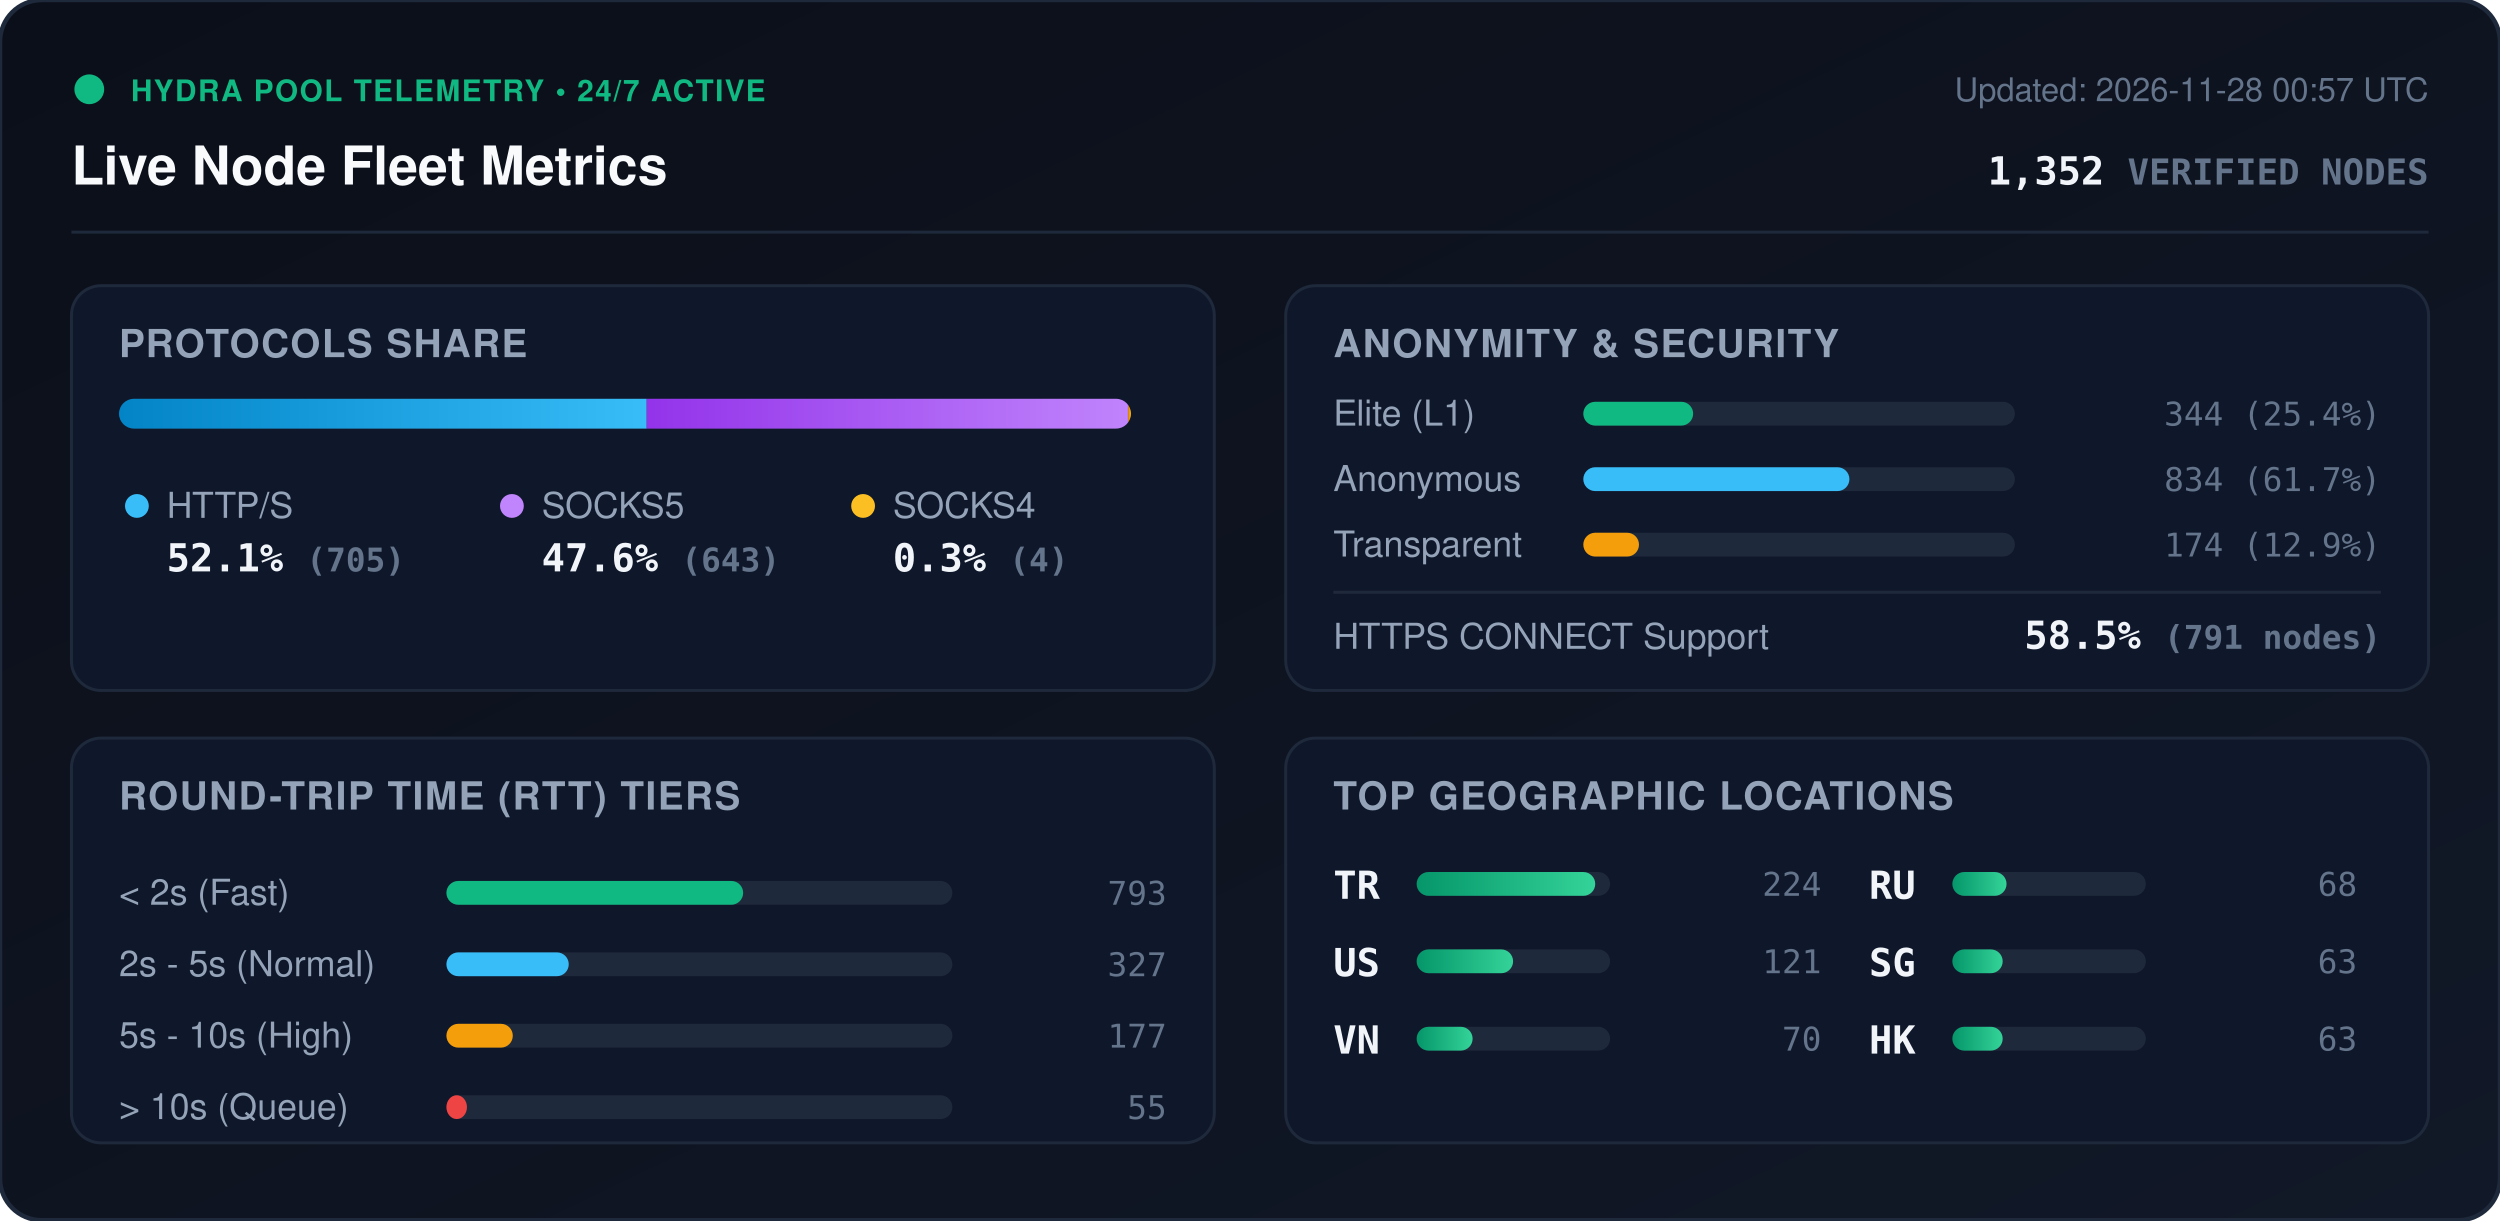
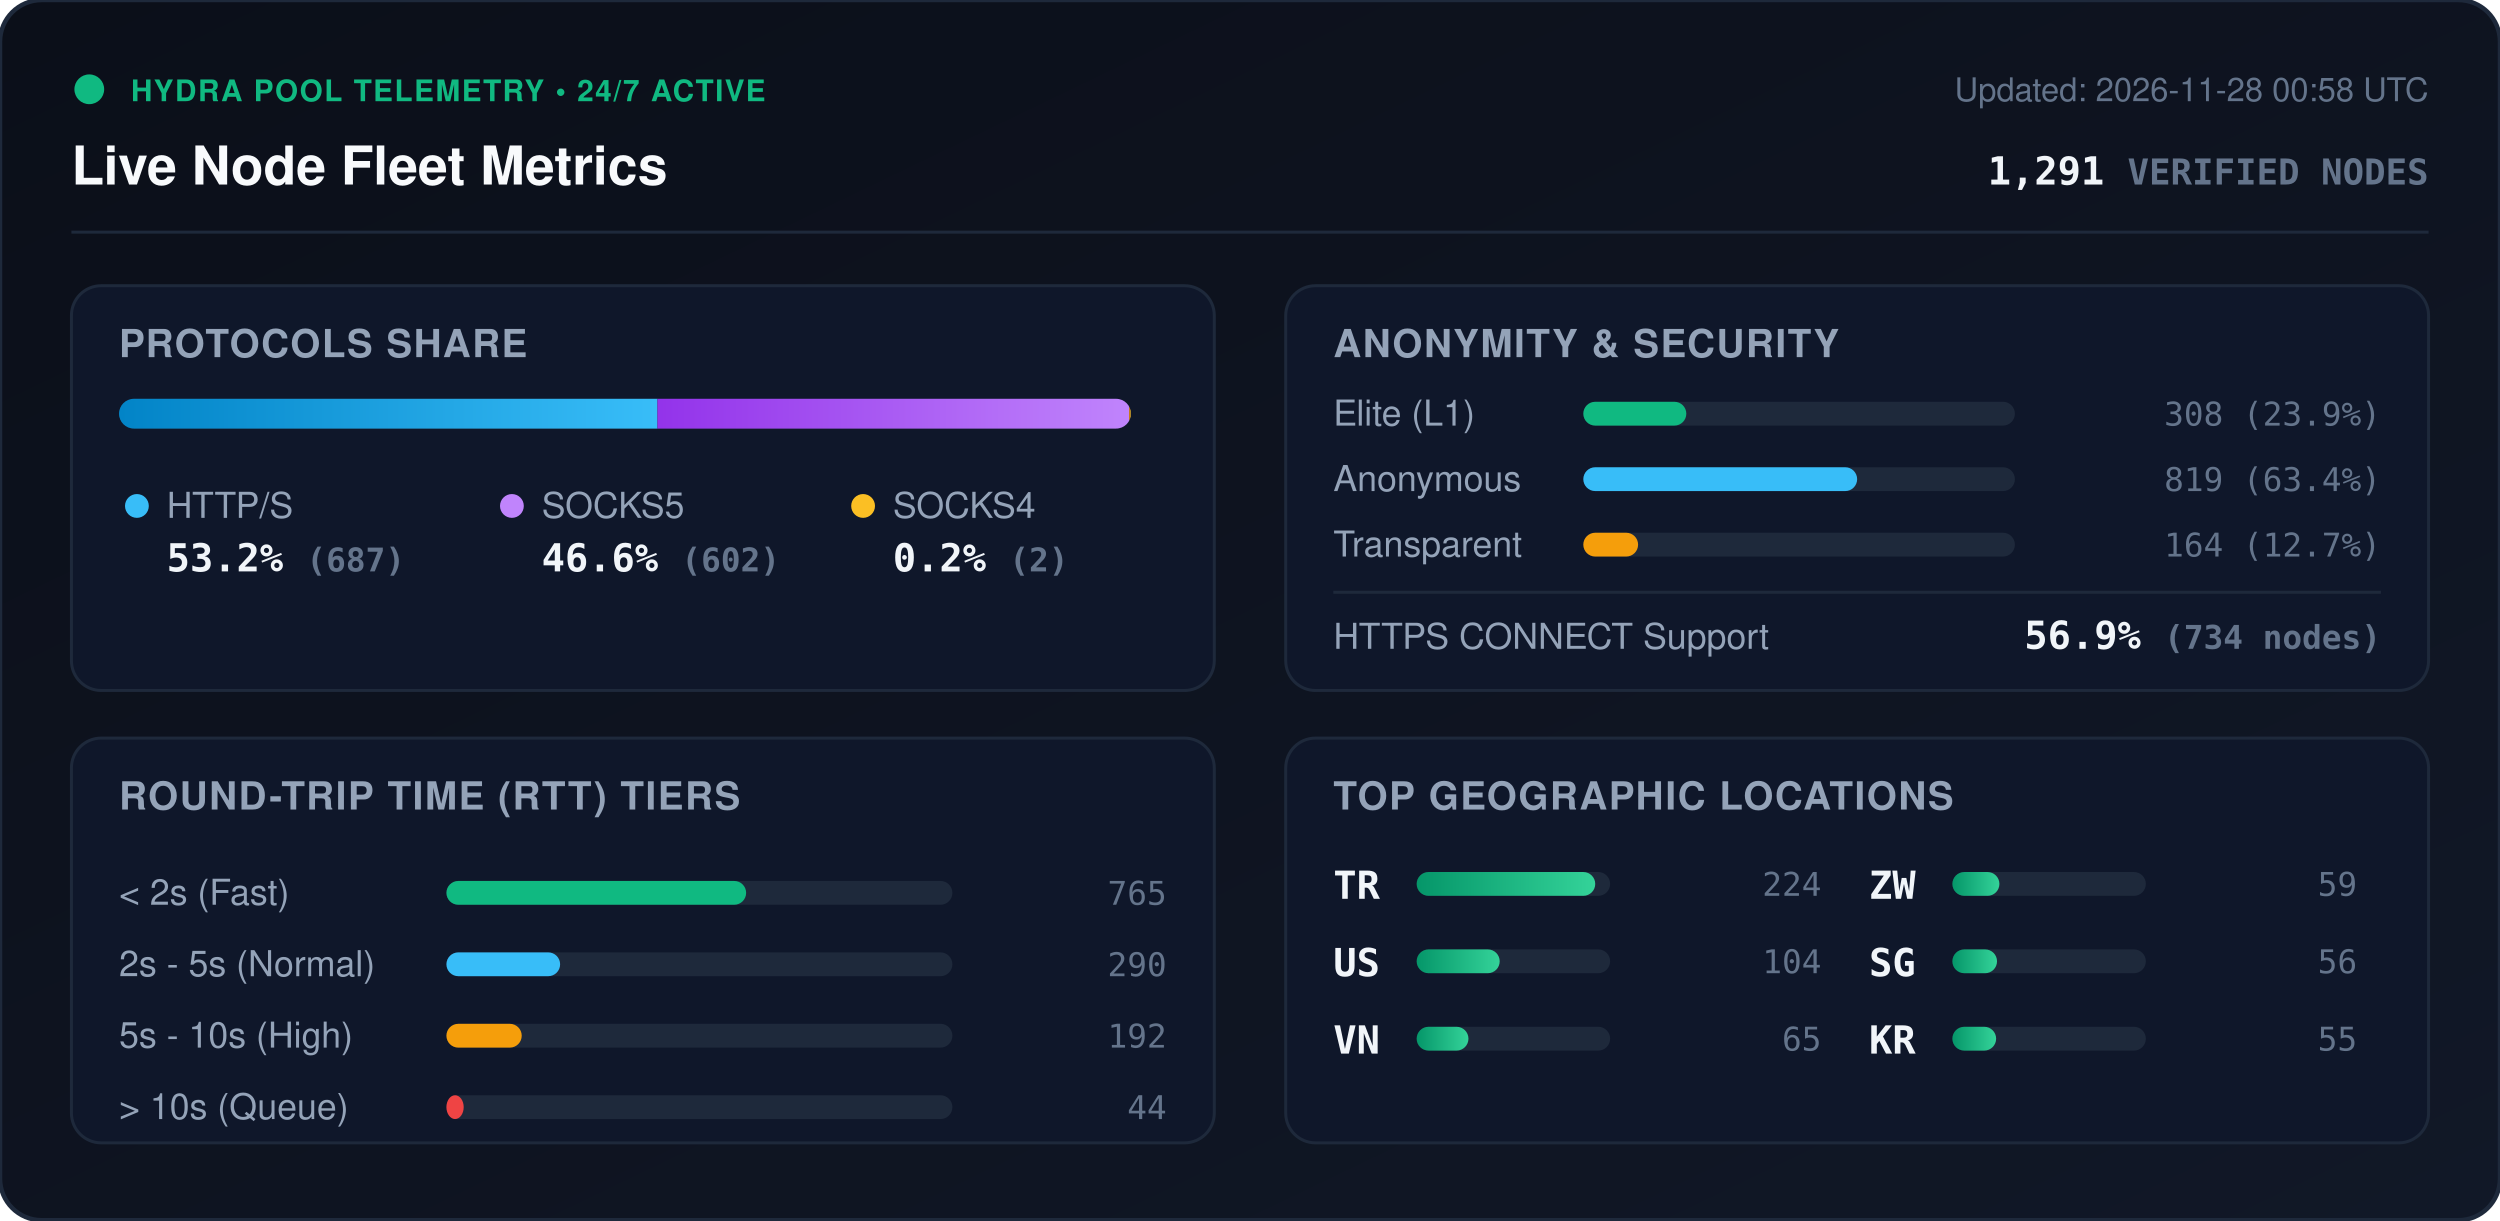
<svg xmlns="http://www.w3.org/2000/svg" viewBox="0 0 840 410" width="840" height="410" style="max-width: 100%; height: auto;">
  <defs>
    <linearGradient id="bg" x1="0%" y1="0%" x2="100%" y2="100%">
      <stop offset="0%" stop-color="#0b0f19" />
      <stop offset="100%" stop-color="#111827" />
    </linearGradient>
    <linearGradient id="bar-http" x1="0%" y1="0%" x2="100%" y2="0%">
      <stop offset="0%" stop-color="#0284c7" />
      <stop offset="100%" stop-color="#38bdf8" />
    </linearGradient>
    <linearGradient id="bar-socks5" x1="0%" y1="0%" x2="100%" y2="0%">
      <stop offset="0%" stop-color="#9333ea" />
      <stop offset="100%" stop-color="#c084fc" />
    </linearGradient>
    <linearGradient id="bar-socks4" x1="0%" y1="0%" x2="100%" y2="0%">
      <stop offset="0%" stop-color="#d97706" />
      <stop offset="100%" stop-color="#fbbf24" />
    </linearGradient>
    <linearGradient id="bar-green" x1="0%" y1="0%" x2="100%" y2="0%">
      <stop offset="0%" stop-color="#059669" />
      <stop offset="100%" stop-color="#34d399" />
    </linearGradient>
    <clipPath id="prog-track-clip">
      <rect width="340.0" height="10" rx="5" />
    </clipPath>
    <style>
      .title { font: 700 18px -apple-system, BlinkMacSystemFont, 'Segoe UI', Helvetica, Arial, sans-serif; fill: #f8fafc; }
      .sub { font: 500 11px -apple-system, BlinkMacSystemFont, 'Segoe UI', Helvetica, Arial, sans-serif; fill: #64748b; }
      .section-hdr { font: 600 13px -apple-system, BlinkMacSystemFont, 'Segoe UI', Helvetica, Arial, sans-serif; fill: #94a3b8; letter-spacing: 0.5px; }
      .metric-val { font: 700 13px -apple-system, BlinkMacSystemFont, 'Segoe UI', Helvetica, Arial, sans-serif; fill: #f1f5f9; }
      .metric-lbl { font: 500 12px -apple-system, BlinkMacSystemFont, 'Segoe UI', Helvetica, Arial, sans-serif; fill: #94a3b8; }
      .badge-txt { font: 700 10px -apple-system, BlinkMacSystemFont, 'Segoe UI', Helvetica, Arial, sans-serif; fill: #10b981; letter-spacing: 0.5px; }
      .mono { font-family: ui-monospace, SFMono-Regular, Menlo, Monaco, Consolas, monospace; }
      .pulse { animation: beacon 2s infinite ease-in-out; }
      @keyframes beacon { 0%, 100% { opacity: 1; } 50% { opacity: 0.35; } }
    </style>
  </defs>
  <rect width="840" height="410" rx="14" fill="url(#bg)" stroke="#1e293b" stroke-width="1.5" />
  <g transform="translate(24, 24)">
    <circle cx="6" cy="6" r="5" fill="#10b981" class="pulse" />
    <text x="20" y="10" class="badge-txt">HYDRA POOL TELEMETRY • 24/7 ACTIVE</text>
    <text x="0" y="38" class="title">Live Node Fleet Metrics</text>
-     <text x="792" y="10" text-anchor="end" class="sub">Updated: 2026-11-28 00:57 UTC</text>
-     <text x="792" y="38" text-anchor="end" class="metric-val mono" fill="#38bdf8">1,352 <tspan font-size="12" fill="#64748b">VERIFIED NODES</tspan>
+     <text x="792" y="10" text-anchor="end" class="sub">Updated: 2026-11-28 00:58 UTC</text>
+     <text x="792" y="38" text-anchor="end" class="metric-val mono" fill="#38bdf8">1,291 <tspan font-size="12" fill="#64748b">VERIFIED NODES</tspan>
    </text>
  </g>
  <line x1="24" y1="78" x2="816" y2="78" stroke="#1e293b" stroke-width="1" />
  <g transform="translate(24, 96)">
    <rect width="384" height="136" rx="10" fill="#0f172a" stroke="#1e293b" />
    <text x="16" y="24" class="section-hdr">PROTOCOLS SHARE</text>
    <g transform="translate(16, 38)">
      <rect width="340.0" height="10" rx="5" fill="#1e293b" />
      <g clip-path="url(#prog-track-clip)">
-         <rect x="0" width="177.3" height="10" fill="url(#bar-http)" />
-         <rect x="177.3" width="161.7" height="10" fill="url(#bar-socks5)" />
-         <rect x="339.0" width="1.0" height="10" fill="url(#bar-socks4)" />
+         <rect x="0" width="180.9" height="10" fill="url(#bar-http)" />
+         <rect x="180.9" width="158.5" height="10" fill="url(#bar-socks5)" />
+         <rect x="339.4" width="0.5" height="10" fill="url(#bar-socks4)" />
      </g>
    </g>
    <g transform="translate(16, 68)">
      <circle cx="6" cy="6" r="4" fill="#38bdf8" />
      <text x="16" y="10" class="metric-lbl">HTTP/S</text>
-       <text x="16" y="28" class="metric-val mono">52.1% <tspan font-size="11" fill="#64748b">(705)</tspan>
+       <text x="16" y="28" class="metric-val mono">53.2% <tspan font-size="11" fill="#64748b">(687)</tspan>
      </text>
      <circle cx="132" cy="6" r="4" fill="#c084fc" />
      <text x="142" y="10" class="metric-lbl">SOCKS5</text>
-       <text x="142" y="28" class="metric-val mono">47.6% <tspan font-size="11" fill="#64748b">(643)</tspan>
+       <text x="142" y="28" class="metric-val mono">46.6% <tspan font-size="11" fill="#64748b">(602)</tspan>
      </text>
      <circle cx="250" cy="6" r="4" fill="#fbbf24" />
      <text x="260" y="10" class="metric-lbl">SOCKS4</text>
-       <text x="260" y="28" class="metric-val mono">0.3% <tspan font-size="11" fill="#64748b">(4)</tspan>
+       <text x="260" y="28" class="metric-val mono">0.2% <tspan font-size="11" fill="#64748b">(2)</tspan>
      </text>
    </g>
  </g>
  <g transform="translate(432, 96)">
    <rect width="384" height="136" rx="10" fill="#0f172a" stroke="#1e293b" />
    <text x="16" y="24" class="section-hdr">ANONYMITY &amp; SECURITY</text>
    <text x="16" y="47" class="metric-lbl">Elite (L1)</text>
    <rect x="100" y="39" width="145.0" height="8" rx="4" fill="#1e293b" />
-     <rect x="100" y="39" width="36.9" height="8" rx="4" fill="#10b981" />
-     <text x="368" y="47" text-anchor="end" class="mono sub" fill="#e2e8f0">344 (25.4%)</text>
+     <rect x="100" y="39" width="34.6" height="8" rx="4" fill="#10b981" />
+     <text x="368" y="47" text-anchor="end" class="mono sub" fill="#e2e8f0">308 (23.9%)</text>
    <text x="16" y="69" class="metric-lbl">Anonymous</text>
    <rect x="100" y="61" width="145.0" height="8" rx="4" fill="#1e293b" />
-     <rect x="100" y="61" width="89.4" height="8" rx="4" fill="#38bdf8" />
-     <text x="368" y="69" text-anchor="end" class="mono sub" fill="#e2e8f0">834 (61.7%)</text>
+     <rect x="100" y="61" width="92.0" height="8" rx="4" fill="#38bdf8" />
+     <text x="368" y="69" text-anchor="end" class="mono sub" fill="#e2e8f0">819 (63.4%)</text>
    <text x="16" y="91" class="metric-lbl">Transparent</text>
    <rect x="100" y="83" width="145.0" height="8" rx="4" fill="#1e293b" />
-     <rect x="100" y="83" width="18.7" height="8" rx="4" fill="#f59e0b" />
-     <text x="368" y="91" text-anchor="end" class="mono sub" fill="#e2e8f0">174 (12.9%)</text>
+     <rect x="100" y="83" width="18.4" height="8" rx="4" fill="#f59e0b" />
+     <text x="368" y="91" text-anchor="end" class="mono sub" fill="#e2e8f0">164 (12.7%)</text>
    <line x1="16" y1="103" x2="368" y2="103" stroke="#1e293b" stroke-width="1" />
    <text x="16" y="122" class="metric-lbl">HTTPS CONNECT Support</text>
-     <text x="368" y="122" text-anchor="end" class="metric-val mono" fill="#34d399">58.5% <tspan font-size="11" fill="#64748b">(791 nodes)</tspan>
+     <text x="368" y="122" text-anchor="end" class="metric-val mono" fill="#34d399">56.9% <tspan font-size="11" fill="#64748b">(734 nodes)</tspan>
    </text>
  </g>
  <g transform="translate(24, 248)">
    <rect width="384" height="136" rx="10" fill="#0f172a" stroke="#1e293b" />
    <text x="16" y="24" class="section-hdr">ROUND-TRIP TIME (RTT) TIERS</text>
    <g transform="translate(16, 42)">
      <text x="0" y="14" class="metric-lbl">&lt; 2s (Fast)</text>
      <rect x="110" y="6" width="170" height="8" rx="4" fill="#1e293b" />
-       <rect x="110" y="6" width="99.7" height="8" rx="4" fill="#10b981" />
-       <text x="352" y="14" text-anchor="end" class="mono sub">793</text>
+       <rect x="110" y="6" width="100.7" height="8" rx="4" fill="#10b981" />
+       <text x="352" y="14" text-anchor="end" class="mono sub">765</text>
      <text x="0" y="38" class="metric-lbl">2s - 5s (Normal)</text>
      <rect x="110" y="30" width="170" height="8" rx="4" fill="#1e293b" />
-       <rect x="110" y="30" width="41.1" height="8" rx="4" fill="#38bdf8" />
-       <text x="352" y="38" text-anchor="end" class="mono sub">327</text>
+       <rect x="110" y="30" width="38.2" height="8" rx="4" fill="#38bdf8" />
+       <text x="352" y="38" text-anchor="end" class="mono sub">290</text>
      <text x="0" y="62" class="metric-lbl">5s - 10s (High)</text>
      <rect x="110" y="54" width="170" height="8" rx="4" fill="#1e293b" />
-       <rect x="110" y="54" width="22.3" height="8" rx="4" fill="#f59e0b" />
-       <text x="352" y="62" text-anchor="end" class="mono sub">177</text>
+       <rect x="110" y="54" width="25.3" height="8" rx="4" fill="#f59e0b" />
+       <text x="352" y="62" text-anchor="end" class="mono sub">192</text>
      <text x="0" y="86" class="metric-lbl">&gt; 10s (Queue)</text>
      <rect x="110" y="78" width="170" height="8" rx="4" fill="#1e293b" />
-       <rect x="110" y="78" width="6.9" height="8" rx="4" fill="#ef4444" />
-       <text x="352" y="86" text-anchor="end" class="mono sub">55</text>
+       <rect x="110" y="78" width="5.8" height="8" rx="4" fill="#ef4444" />
+       <text x="352" y="86" text-anchor="end" class="mono sub">44</text>
    </g>
  </g>
  <g transform="translate(432, 248)">
    <rect width="384" height="136" rx="10" fill="#0f172a" stroke="#1e293b" />
    <text x="16" y="24" class="section-hdr">TOP GEOGRAPHIC LOCATIONS</text>
    <g transform="translate(16, 42)">
      <g transform="translate(0, 0)">
        <text x="0" y="12" class="mono metric-val" font-size="12">TR</text>
        <rect x="28" y="3" width="65" height="8" rx="4" fill="#1e293b" />
        <rect x="28" y="3" width="60.0" height="8" rx="4" fill="url(#bar-green)" />
        <text x="164" y="11" text-anchor="end" class="mono sub">224</text>
      </g>
      <g transform="translate(0, 26)">
        <text x="0" y="12" class="mono metric-val" font-size="12">US</text>
        <rect x="28" y="3" width="65" height="8" rx="4" fill="#1e293b" />
-         <rect x="28" y="3" width="32.4" height="8" rx="4" fill="url(#bar-green)" />
-         <text x="164" y="11" text-anchor="end" class="mono sub">121</text>
+         <rect x="28" y="3" width="27.9" height="8" rx="4" fill="url(#bar-green)" />
+         <text x="164" y="11" text-anchor="end" class="mono sub">104</text>
      </g>
      <g transform="translate(0, 52)">
        <text x="0" y="12" class="mono metric-val" font-size="12">VN</text>
        <rect x="28" y="3" width="65" height="8" rx="4" fill="#1e293b" />
-         <rect x="28" y="3" width="18.8" height="8" rx="4" fill="url(#bar-green)" />
-         <text x="164" y="11" text-anchor="end" class="mono sub">70</text>
+         <rect x="28" y="3" width="17.4" height="8" rx="4" fill="url(#bar-green)" />
+         <text x="164" y="11" text-anchor="end" class="mono sub">65</text>
      </g>
      <g transform="translate(180, 0)">
-         <text x="0" y="12" class="mono metric-val" font-size="12">RU</text>
+         <text x="0" y="12" class="mono metric-val" font-size="12">ZW</text>
        <rect x="28" y="3" width="65" height="8" rx="4" fill="#1e293b" />
-         <rect x="28" y="3" width="18.2" height="8" rx="4" fill="url(#bar-green)" />
-         <text x="164" y="11" text-anchor="end" class="mono sub">68</text>
+         <rect x="28" y="3" width="15.8" height="8" rx="4" fill="url(#bar-green)" />
+         <text x="164" y="11" text-anchor="end" class="mono sub">59</text>
      </g>
      <g transform="translate(180, 26)">
        <text x="0" y="12" class="mono metric-val" font-size="12">SG</text>
        <rect x="28" y="3" width="65" height="8" rx="4" fill="#1e293b" />
-         <rect x="28" y="3" width="16.9" height="8" rx="4" fill="url(#bar-green)" />
-         <text x="164" y="11" text-anchor="end" class="mono sub">63</text>
+         <rect x="28" y="3" width="15.0" height="8" rx="4" fill="url(#bar-green)" />
+         <text x="164" y="11" text-anchor="end" class="mono sub">56</text>
      </g>
      <g transform="translate(180, 52)">
-         <text x="0" y="12" class="mono metric-val" font-size="12">HK</text>
+         <text x="0" y="12" class="mono metric-val" font-size="12">KR</text>
        <rect x="28" y="3" width="65" height="8" rx="4" fill="#1e293b" />
-         <rect x="28" y="3" width="16.9" height="8" rx="4" fill="url(#bar-green)" />
-         <text x="164" y="11" text-anchor="end" class="mono sub">63</text>
+         <rect x="28" y="3" width="14.7" height="8" rx="4" fill="url(#bar-green)" />
+         <text x="164" y="11" text-anchor="end" class="mono sub">55</text>
      </g>
    </g>
  </g>
</svg>
